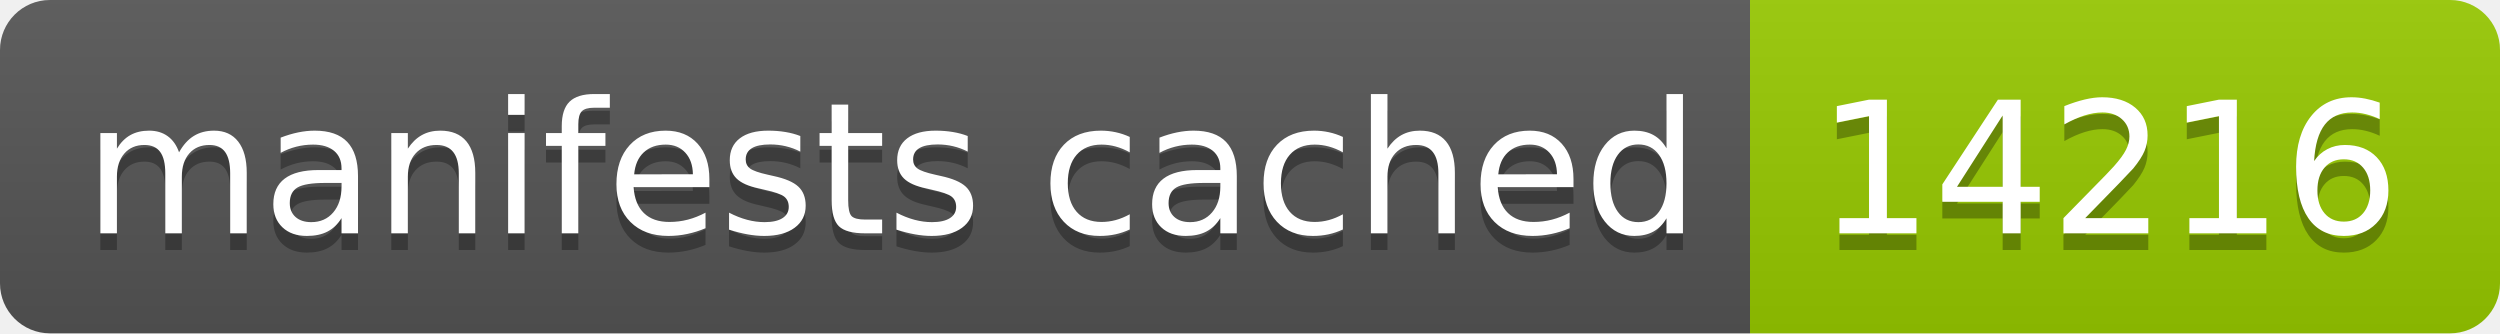
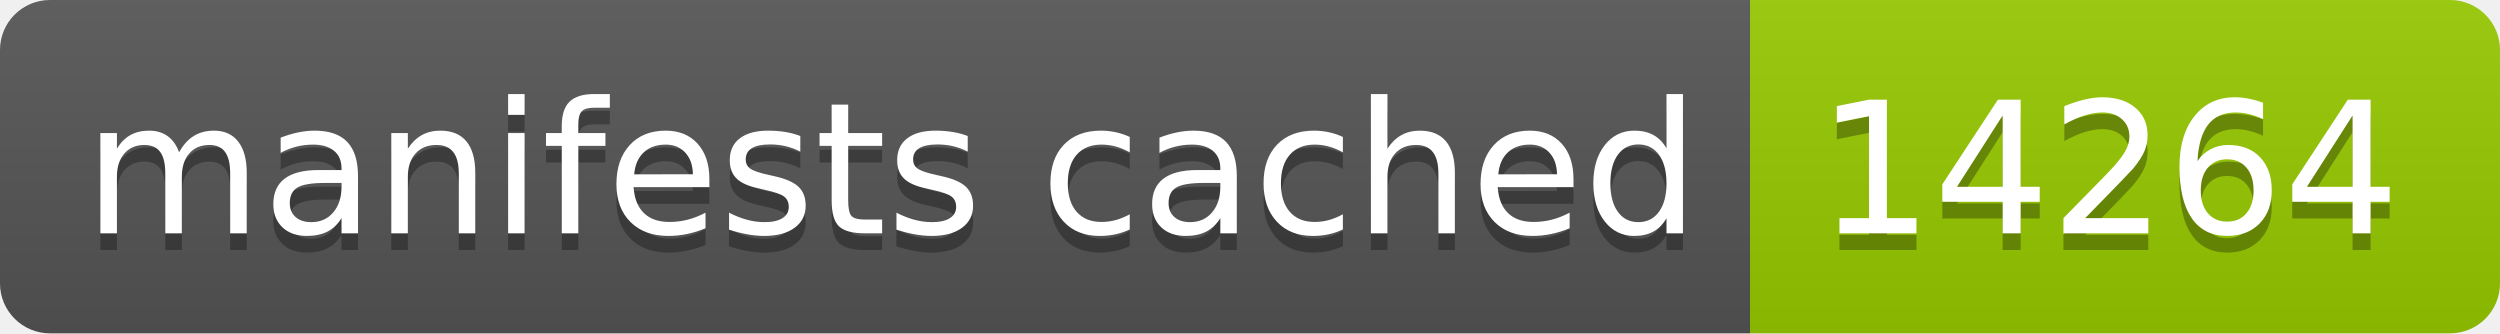
- <svg xmlns="http://www.w3.org/2000/svg" width="150" height="20" role="img" aria-label="manifests cached: 14216">
+ <svg xmlns="http://www.w3.org/2000/svg" width="150" height="20" role="img" aria-label="manifests cached: 14264">
  <linearGradient id="s" x2="0" y2="100%">
    <stop offset="0" stop-color="#bbb" stop-opacity=".1" />
    <stop offset="1" stop-opacity=".1" />
  </linearGradient>
  <clipPath id="r">
    <rect width="150" height="20" rx="3" fill="#fff" />
  </clipPath>
  <g clip-path="url(#r)">
    <rect width="105" height="20" fill="#555" />
    <rect x="105" width="45" height="20" fill="#97ca00" />
    <rect width="150" height="20" fill="url(#s)" />
  </g>
  <g fill="#fff" text-anchor="middle" font-family="Verdana,Geneva,DejaVu Sans,sans-serif" text-rendering="geometricPrecision" font-size="110">
    <text aria-hidden="true" x="535" y="150" fill="#010101" fill-opacity=".3" transform="scale(.1)" textLength="950">manifests cached</text>
    <text x="535" y="140" transform="scale(.1)" fill="#fff" textLength="950">manifests cached</text>
-     <text aria-hidden="true" x="1265" y="150" fill="#010101" fill-opacity=".3" transform="scale(.1)" textLength="350">14216</text>
-     <text x="1265" y="140" transform="scale(.1)" fill="#fff" textLength="350">14216</text>
+     <text aria-hidden="true" x="1265" y="150" fill="#010101" fill-opacity=".3" transform="scale(.1)" textLength="350">14264</text>
+     <text x="1265" y="140" transform="scale(.1)" fill="#fff" textLength="350">14264</text>
  </g>
</svg>
